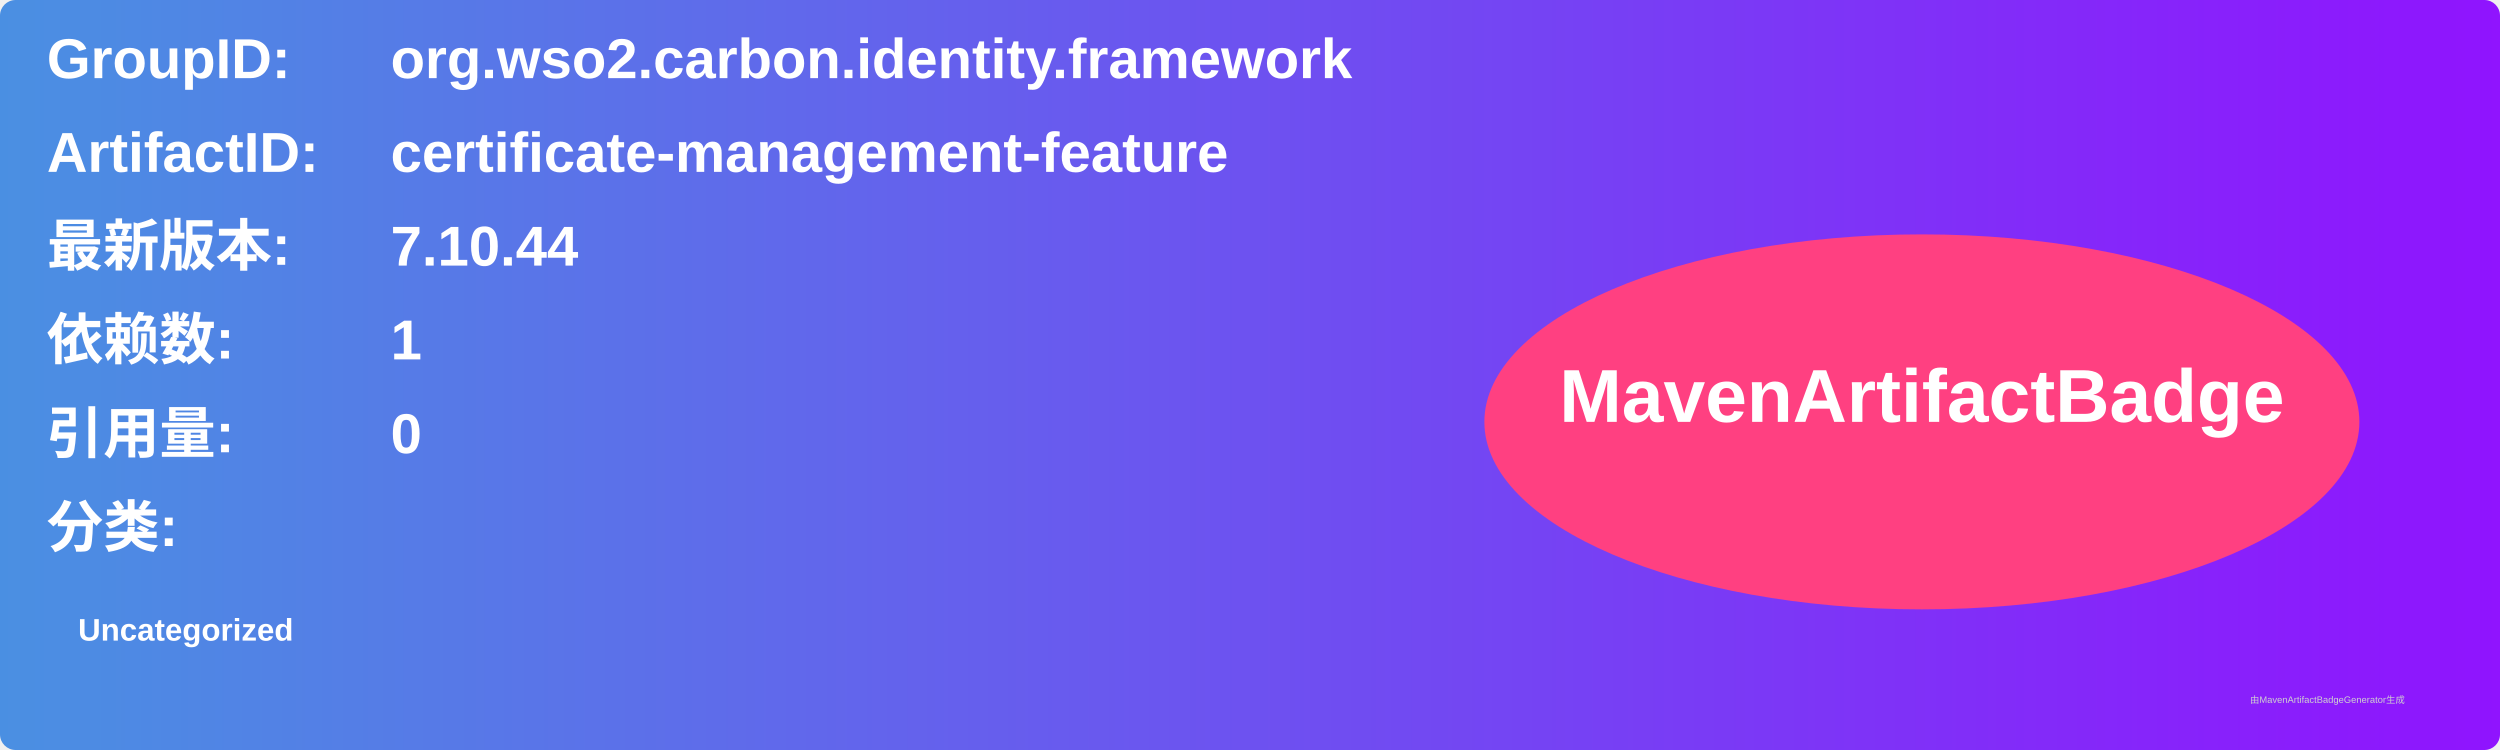
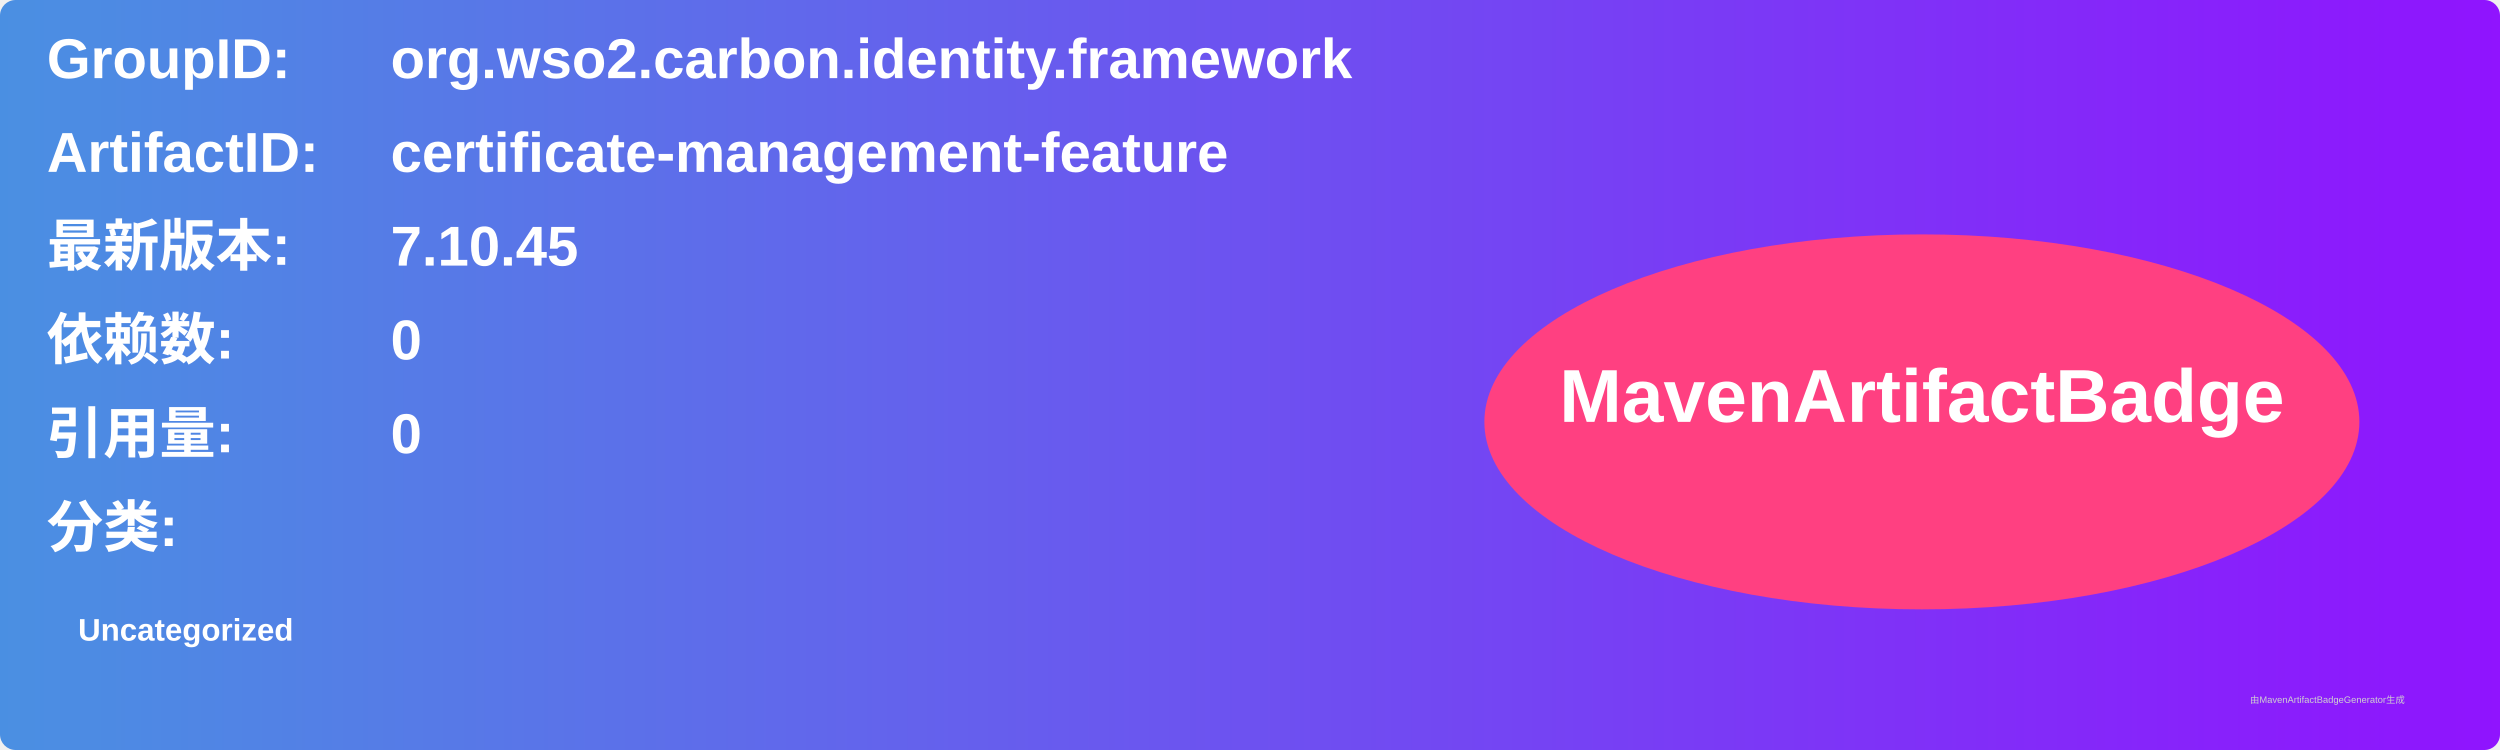
<svg xmlns="http://www.w3.org/2000/svg" width="800" height="240" viewBox="0 0 800 240">
  <linearGradient id="grad" x1="0%" y1="0%" x2="100%" y2="0%">
    <stop offset="0%" stop-color="#4a90e2" />
    <stop offset="100%" stop-color="#9013fe" />
  </linearGradient>
  <rect width="100%" height="100%" rx="5" ry="5" fill="url(#grad)" />
  <g transform="translate(15, 15)">
    <text x="0" y="10" font-family="Arial" font-size="18" fill="white" font-weight="bold" width="260">GroupID:</text>
    <text x="110" y="10" font-family="Arial" font-size="18" fill="white" font-weight="bold" width="460">org.wso2.carbon.identity.framework</text>
    <text x="0" y="40" font-family="Arial" font-size="18" fill="white" font-weight="bold" width="260">ArtifactID:</text>
    <text x="110" y="40" font-family="Arial" font-size="18" fill="white" font-weight="bold" width="460">certificate-management-feature</text>
    <text x="0" y="70" font-family="Arial" font-size="18" fill="white" font-weight="bold">最新版本:</text>
    <text x="110" y="70" font-family="Arial" font-size="18" fill="white" font-weight="bold">
-       <tspan font-weight="bold">7.10.44</tspan>
+       <tspan font-weight="bold">7.10.45</tspan>
    </text>
    <text x="0" y="100" font-family="Arial" font-size="18" fill="white" font-weight="bold">依赖数: </text>
    <text x="110" y="100" font-family="Arial" font-size="18" fill="white">
-       <tspan font-weight="bold">1</tspan>
+       <tspan font-weight="bold">0</tspan>
    </text>
    <text x="0" y="130" font-family="Arial" font-size="18" fill="white" font-weight="bold">引用量: </text>
    <text x="110" y="130" font-family="Arial" font-size="18" fill="white">
      <tspan font-weight="bold">0</tspan>
    </text>
    <text x="0" y="160" font-family="Arial" font-size="18" fill="white" font-weight="bold">分类:</text>
    <text x="10" y="190" font-family="Arial" font-size="10" fill="white">
      <tspan font-weight="bold">Uncategorized</tspan>
    </text>
    <ellipse cx="600" cy="120" rx="140" ry="60" fill="#ff4081" />
    <text x="600" y="120" text-anchor="middle" font-family="Arial" font-size="24" fill="white" font-weight="bold">MavenArtifactBadge</text>
  </g>
  <text x="720" y="225" font-family="Arial" font-size="3" fill="#d0d0d0">由MavenArtifactBadgeGenerator生成</text>
</svg>
